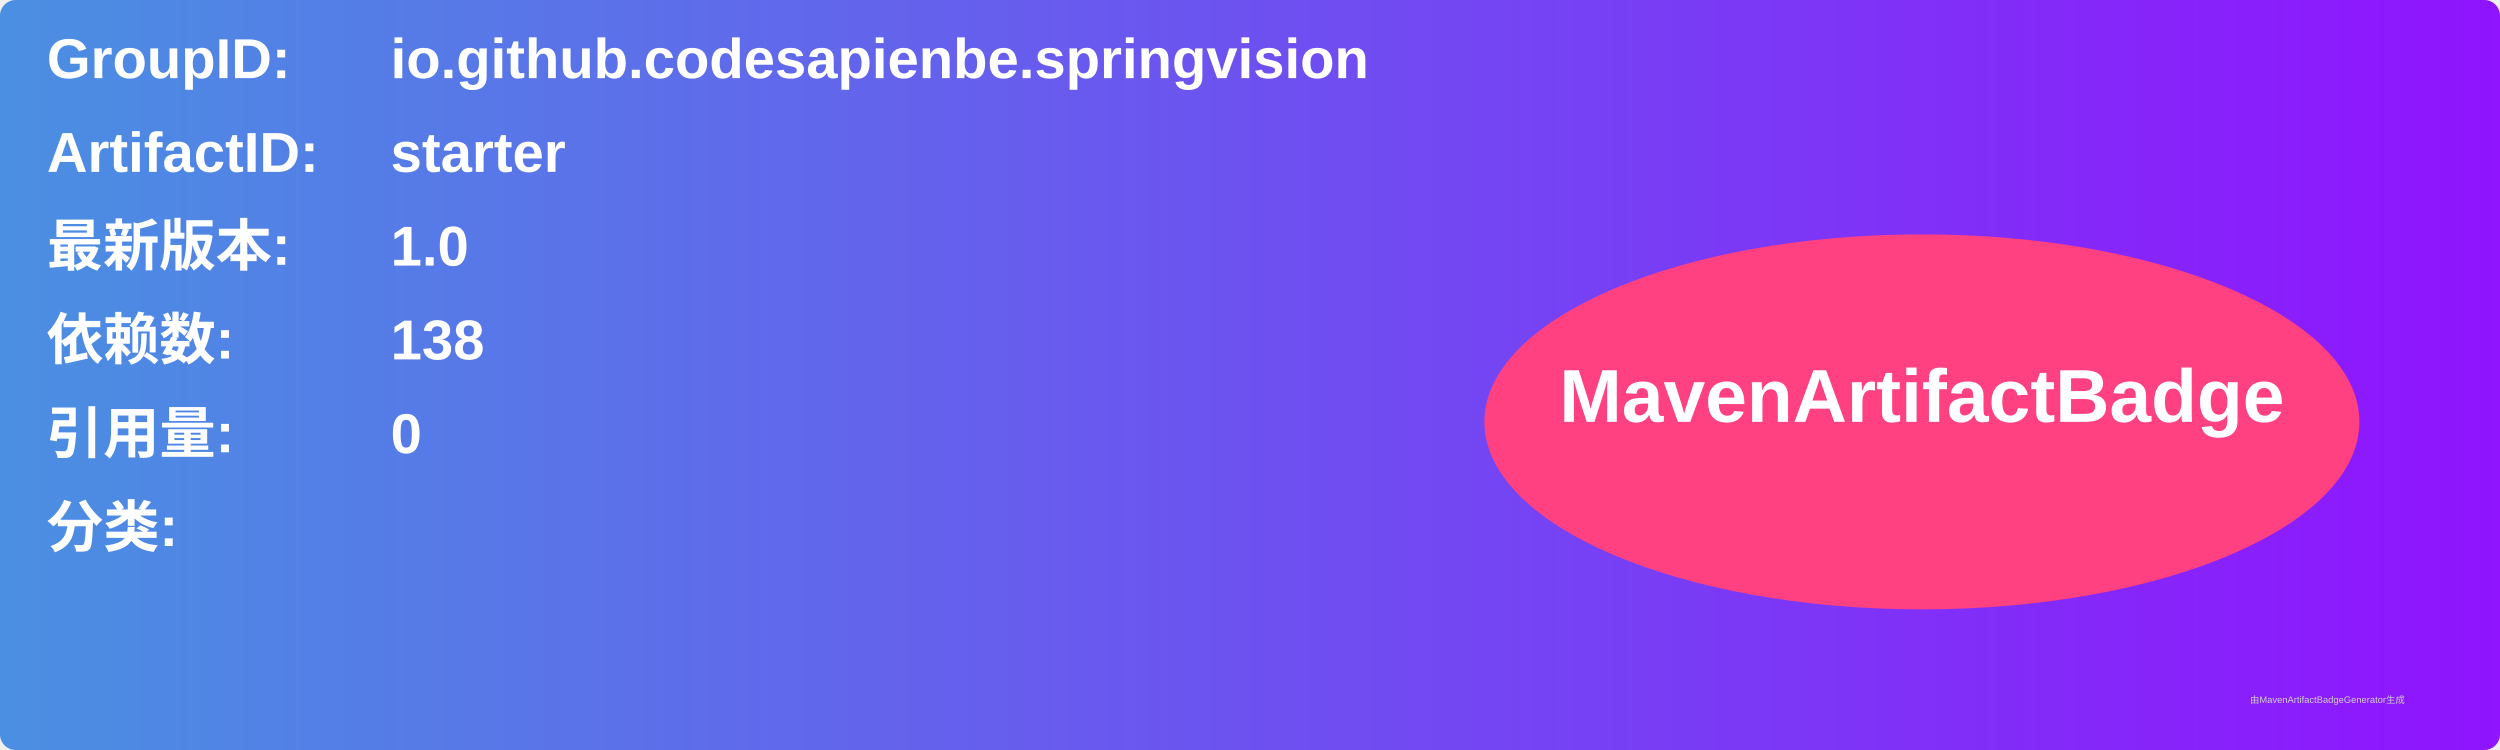
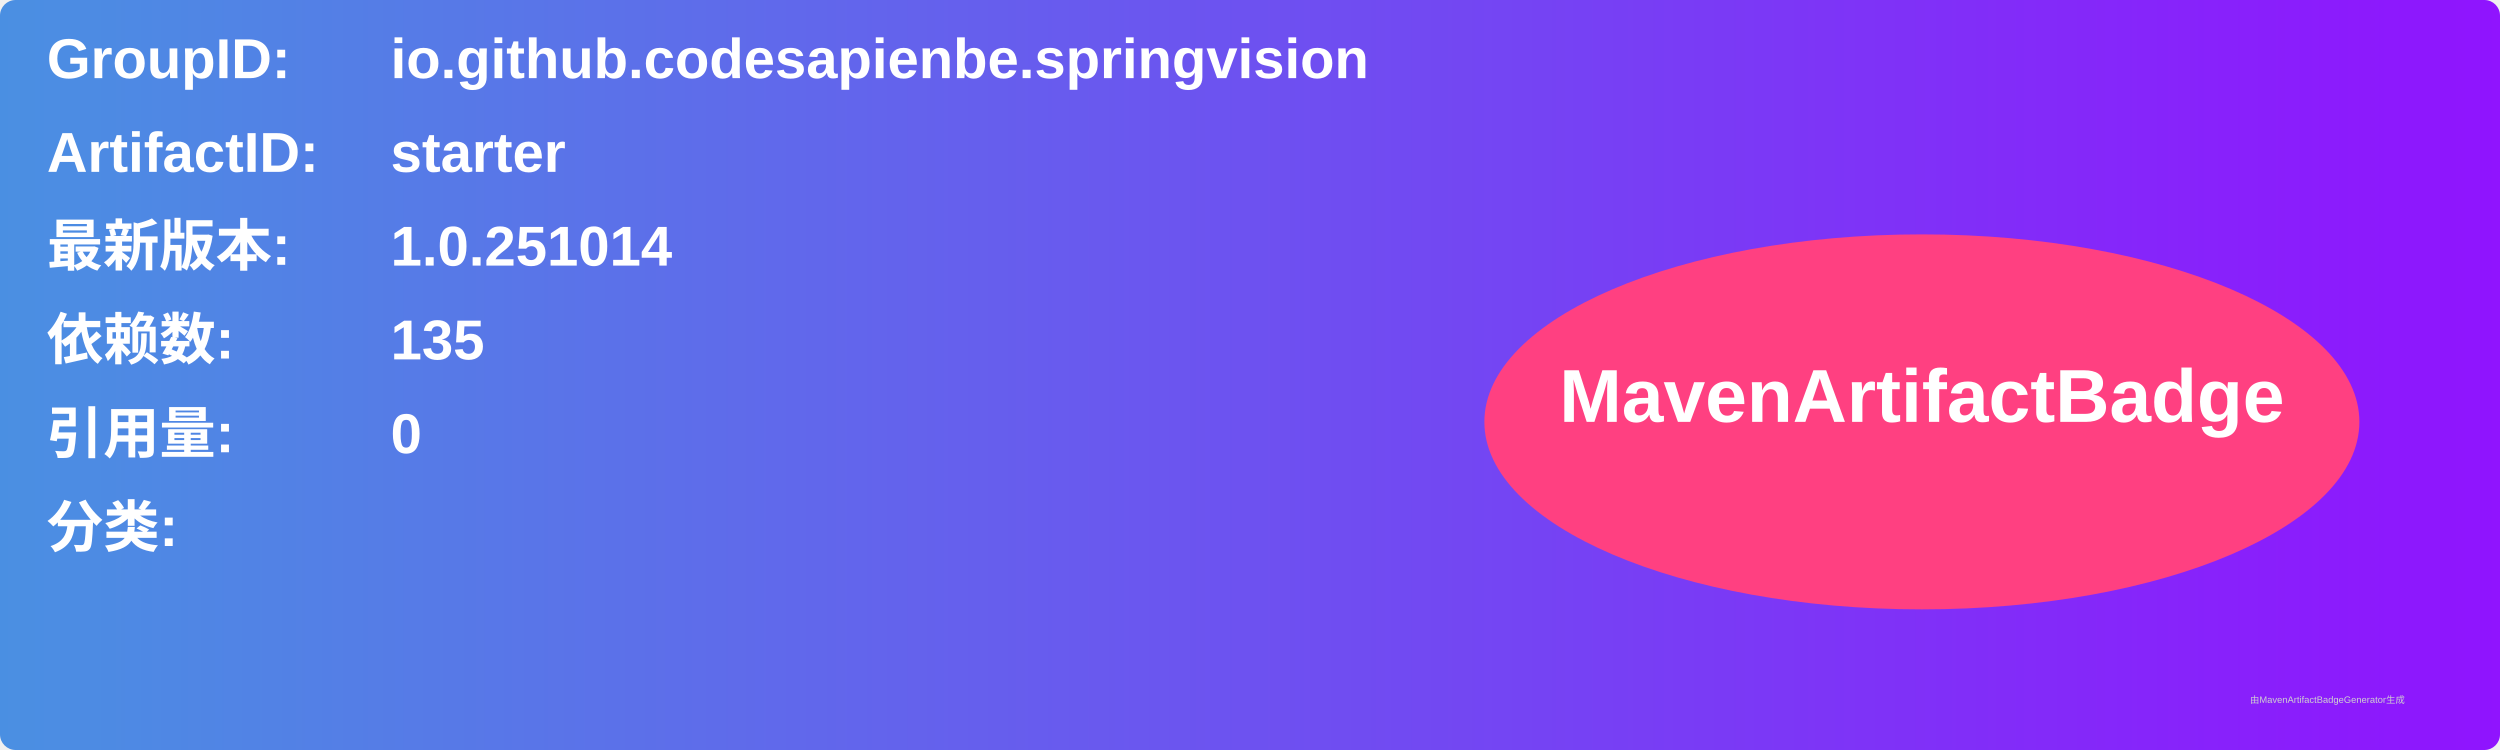
<svg xmlns="http://www.w3.org/2000/svg" width="800" height="240" viewBox="0 0 800 240">
  <linearGradient id="grad" x1="0%" y1="0%" x2="100%" y2="0%">
    <stop offset="0%" stop-color="#4a90e2" />
    <stop offset="100%" stop-color="#9013fe" />
  </linearGradient>
  <rect width="100%" height="100%" rx="5" ry="5" fill="url(#grad)" />
  <g transform="translate(15, 15)">
    <text x="0" y="10" font-family="Arial" font-size="18" fill="white" font-weight="bold" width="260">GroupID:</text>
    <text x="110" y="10" font-family="Arial" font-size="18" fill="white" font-weight="bold" width="460">io.github.codesapienbe.springvision</text>
    <text x="0" y="40" font-family="Arial" font-size="18" fill="white" font-weight="bold" width="260">ArtifactID:</text>
    <text x="110" y="40" font-family="Arial" font-size="18" fill="white" font-weight="bold" width="460">starter</text>
    <text x="0" y="70" font-family="Arial" font-size="18" fill="white" font-weight="bold">最新版本:</text>
    <text x="110" y="70" font-family="Arial" font-size="18" fill="white" font-weight="bold">
-       <tspan font-weight="bold">1.0</tspan>
+       <tspan font-weight="bold">1.0.251014</tspan>
    </text>
    <text x="0" y="100" font-family="Arial" font-size="18" fill="white" font-weight="bold">依赖数: </text>
    <text x="110" y="100" font-family="Arial" font-size="18" fill="white">
-       <tspan font-weight="bold">138</tspan>
+       <tspan font-weight="bold">135</tspan>
    </text>
    <text x="0" y="130" font-family="Arial" font-size="18" fill="white" font-weight="bold">引用量: </text>
    <text x="110" y="130" font-family="Arial" font-size="18" fill="white">
      <tspan font-weight="bold">0</tspan>
    </text>
    <text x="0" y="160" font-family="Arial" font-size="18" fill="white" font-weight="bold">分类:</text>
    <text x="10" y="190" font-family="Arial" font-size="10" fill="white">
      <tspan font-weight="bold" />
    </text>
    <ellipse cx="600" cy="120" rx="140" ry="60" fill="#ff4081" />
    <text x="600" y="120" text-anchor="middle" font-family="Arial" font-size="24" fill="white" font-weight="bold">MavenArtifactBadge</text>
  </g>
  <text x="720" y="225" font-family="Arial" font-size="3" fill="#d0d0d0">由MavenArtifactBadgeGenerator生成</text>
</svg>
